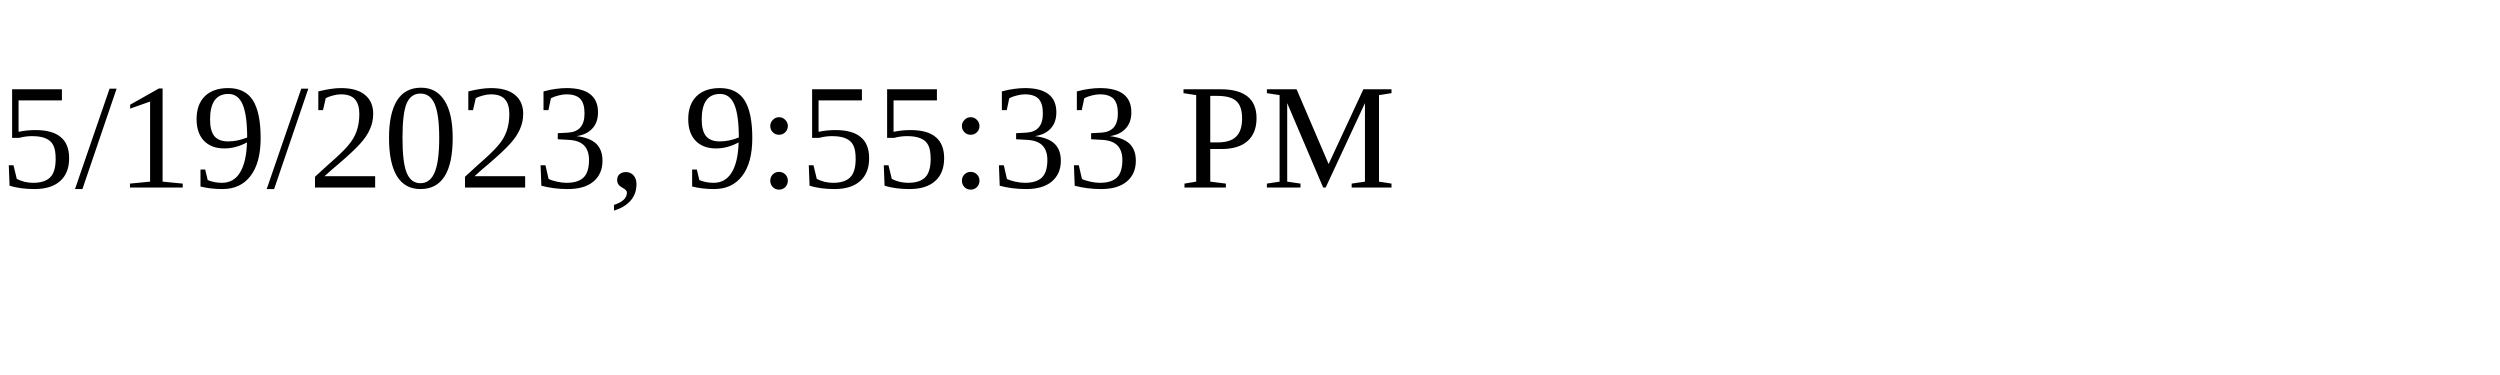
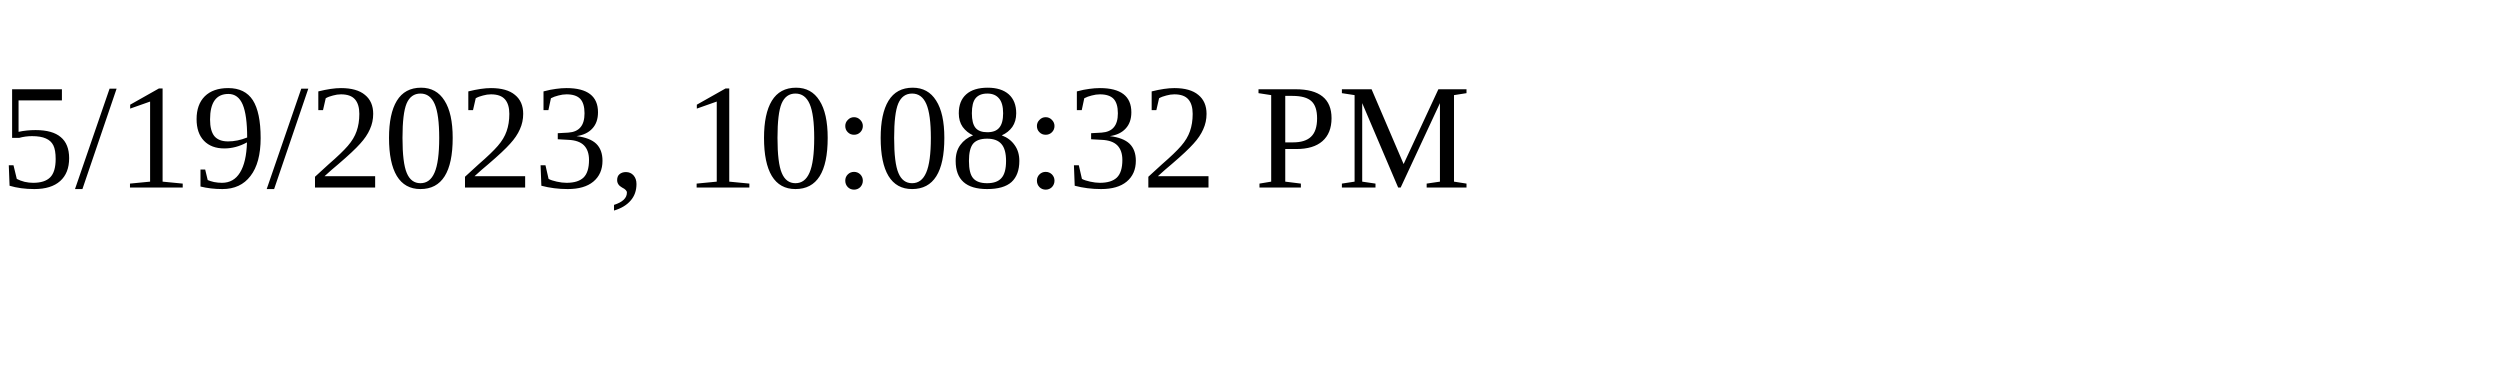
<svg xmlns="http://www.w3.org/2000/svg" height="30" width="200">
-   <text x="0" y="15">5/19/2023, 9:55:33 PM</text>
+   <text x="0" y="15">5/19/2023, 10:08:32 PM</text>
</svg>
